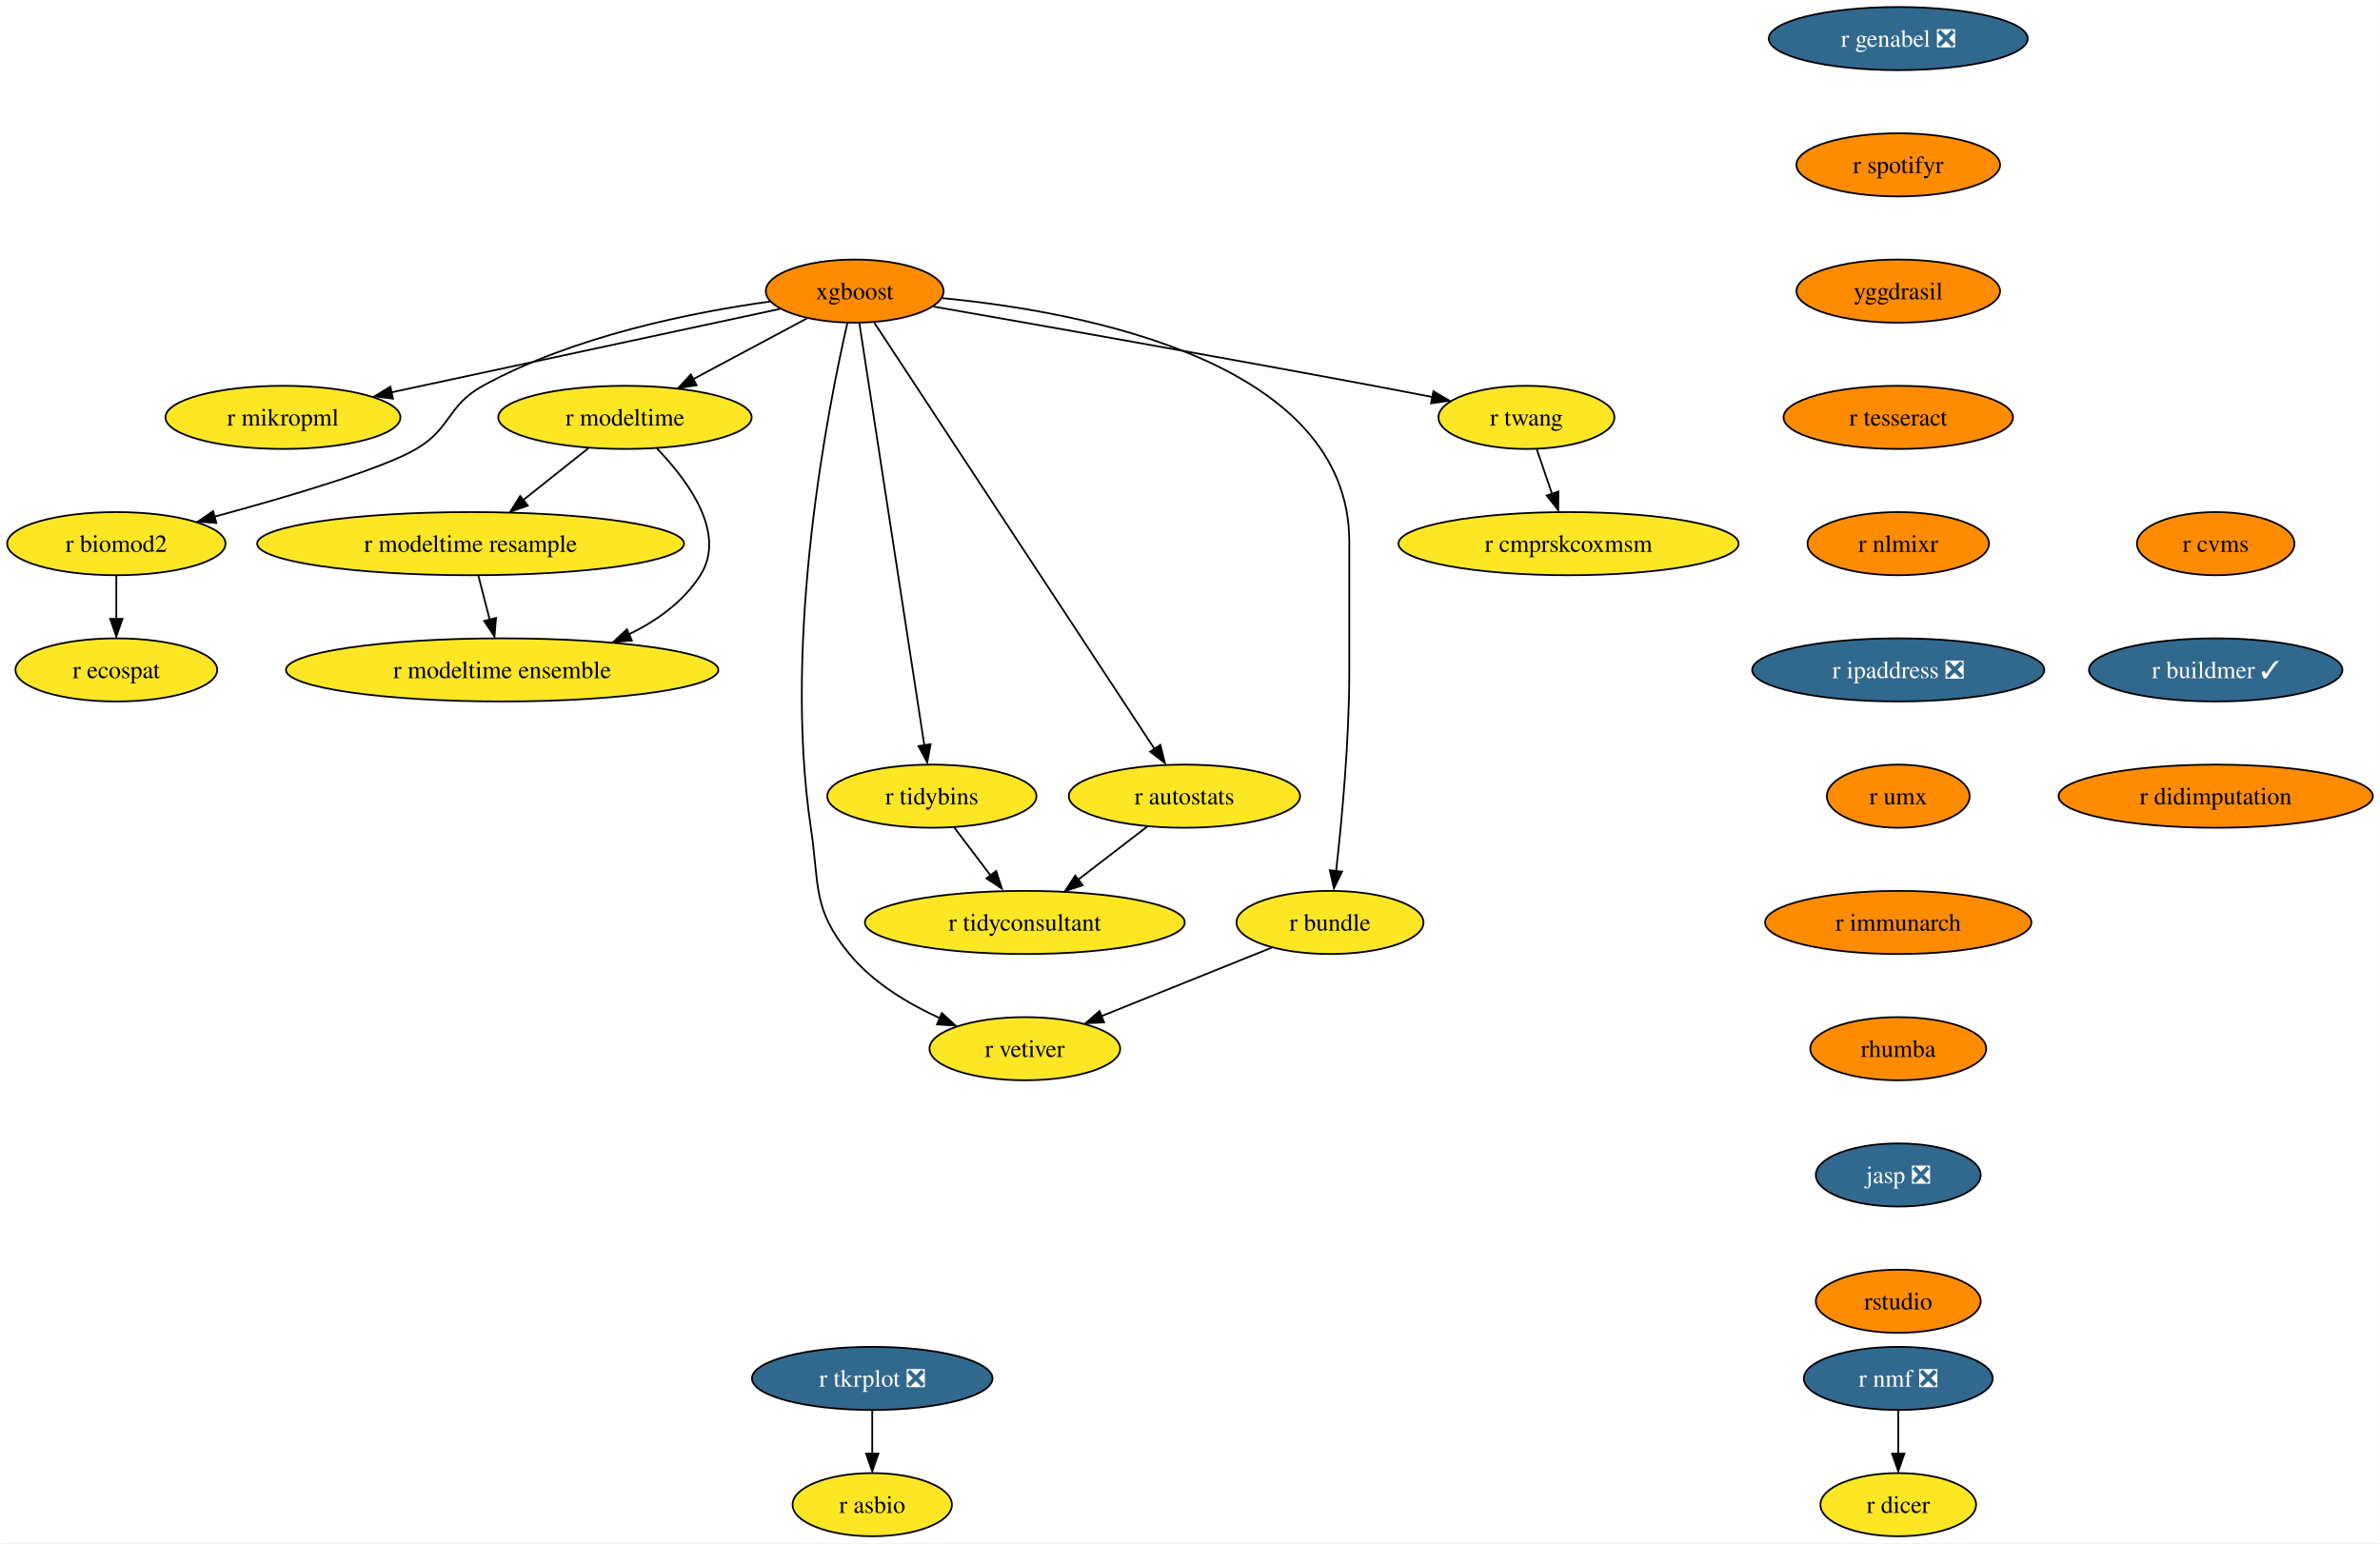
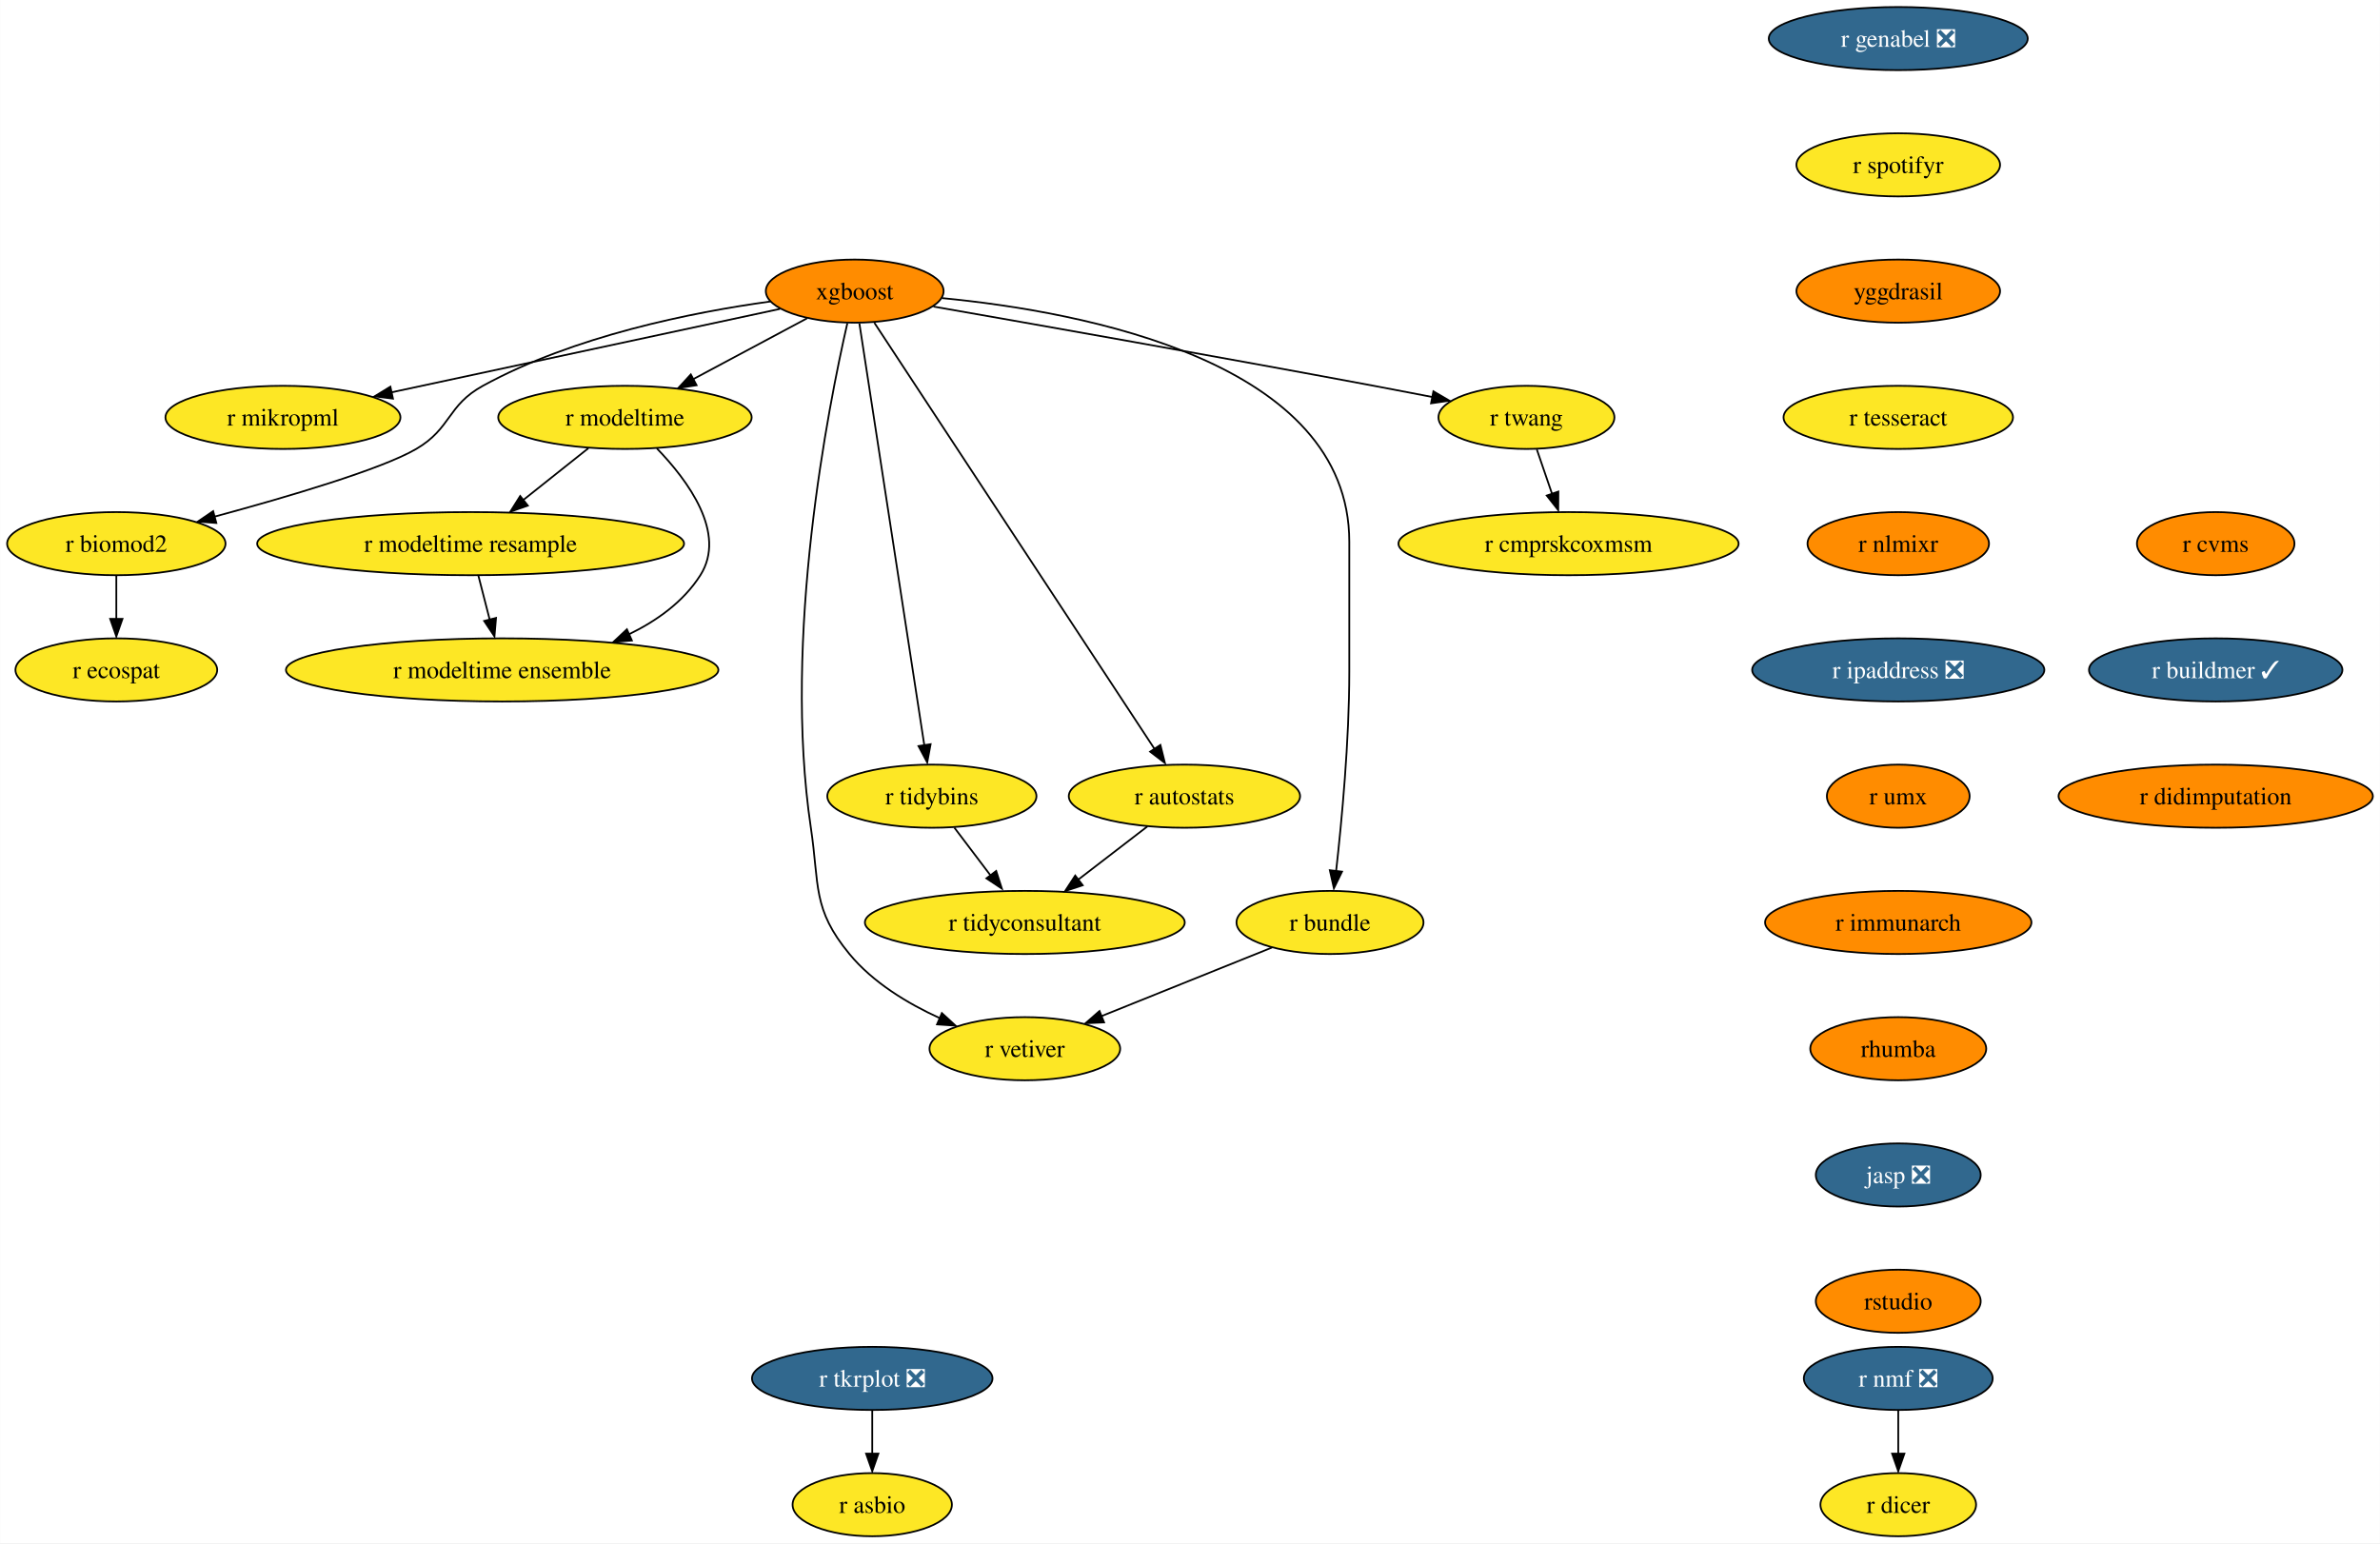
<svg xmlns="http://www.w3.org/2000/svg" xmlns:xlink="http://www.w3.org/1999/xlink" width="1357pt" height="880pt" viewBox="0.00 0.00 1356.87 880.00">
  <g id="graph0" class="graph" transform="scale(1 1) rotate(0) translate(4 876)">
    <polygon fill="white" stroke="none" points="-4,4 -4,-876 1352.87,-876 1352.87,4 -4,4" />
    <g id="node1" class="node">
      <g id="a_node1">
        <a xlink:href="https://github.com/conda-forge/r-nmf-feedstock/pull/15" xlink:title="r nmf ❎">
          <ellipse fill="#31688e" stroke="black" cx="1078.26" cy="-90" rx="53.84" ry="18" />
          <text text-anchor="middle" x="1078.26" y="-85.33" font-family="Times,serif" font-size="14.00" fill="white">r nmf ❎</text>
        </a>
      </g>
    </g>
    <g id="node2" class="node">
      <g id="a_node2">
        <a xlink:href="https://github.com/conda-forge/r-dicer-feedstock" xlink:title="r dicer">
          <ellipse fill="#fde725" stroke="black" cx="1078.26" cy="-18" rx="44.37" ry="18" />
          <text text-anchor="middle" x="1078.26" y="-13.32" font-family="Times,serif" font-size="14.00">r dicer</text>
        </a>
      </g>
    </g>
    <g id="edge1" class="edge">
      <path fill="none" stroke="black" d="M1078.26,-71.7C1078.26,-64.24 1078.26,-55.32 1078.26,-46.97" />
      <polygon fill="black" stroke="black" points="1081.76,-47.1 1078.26,-37.1 1074.76,-47.1 1081.76,-47.1" />
    </g>
    <g id="node3" class="node">
      <g id="a_node3">
        <a xlink:href="https://github.com/conda-forge/xgboost-feedstock" xlink:title="xgboost">
          <ellipse fill="#ff8c00" stroke="black" cx="483.26" cy="-710" rx="50.68" ry="18" />
          <text text-anchor="middle" x="483.26" y="-705.33" font-family="Times,serif" font-size="14.00">xgboost</text>
        </a>
      </g>
    </g>
    <g id="node4" class="node">
      <g id="a_node4">
        <a xlink:href="https://github.com/conda-forge/r-mikropml-feedstock" xlink:title="r mikropml">
          <ellipse fill="#fde725" stroke="black" cx="157.26" cy="-638" rx="66.99" ry="18" />
          <text text-anchor="middle" x="157.26" y="-633.33" font-family="Times,serif" font-size="14.00">r mikropml</text>
        </a>
      </g>
    </g>
    <g id="edge2" class="edge">
      <path fill="none" stroke="black" d="M440.64,-699.85C384.07,-687.7 283.8,-666.17 218.96,-652.25" />
      <polygon fill="black" stroke="black" points="219.99,-648.68 209.47,-650 218.52,-655.52 219.99,-648.68" />
    </g>
    <g id="node5" class="node">
      <g id="a_node5">
        <a xlink:href="https://github.com/conda-forge/r-biomod2-feedstock" xlink:title="r biomod2">
          <ellipse fill="#fde725" stroke="black" cx="62.26" cy="-566" rx="62.26" ry="18" />
          <text text-anchor="middle" x="62.26" y="-561.33" font-family="Times,serif" font-size="14.00">r biomod2</text>
        </a>
      </g>
    </g>
    <g id="edge3" class="edge">
      <path fill="none" stroke="black" d="M435.24,-704.09C390.52,-697.92 323.15,-684.46 271.26,-656 250.86,-644.81 253.34,-631.75 233.26,-620 213.53,-608.46 160.05,-592.69 118.1,-581.36" />
      <polygon fill="black" stroke="black" points="119.28,-577.78 108.71,-578.58 117.47,-584.54 119.28,-577.78" />
    </g>
    <g id="node6" class="node">
      <g id="a_node6">
        <a xlink:href="https://github.com/conda-forge/r-modeltime-feedstock" xlink:title="r modeltime">
          <ellipse fill="#fde725" stroke="black" cx="352.26" cy="-638" rx="72.25" ry="18" />
          <text text-anchor="middle" x="352.26" y="-633.33" font-family="Times,serif" font-size="14.00">r modeltime</text>
        </a>
      </g>
    </g>
    <g id="edge4" class="edge">
      <path fill="none" stroke="black" d="M456.11,-694.5C437.35,-684.47 412.11,-670.98 391.2,-659.81" />
      <polygon fill="black" stroke="black" points="393.11,-656.33 382.64,-654.7 389.81,-662.5 393.11,-656.33" />
    </g>
    <g id="node7" class="node">
      <g id="a_node7">
        <a xlink:href="https://github.com/conda-forge/r-vetiver-feedstock" xlink:title="r vetiver">
          <ellipse fill="#fde725" stroke="black" cx="580.26" cy="-278" rx="54.36" ry="18" />
          <text text-anchor="middle" x="580.26" y="-273.32" font-family="Times,serif" font-size="14.00">r vetiver</text>
        </a>
      </g>
    </g>
    <g id="edge5" class="edge">
      <path fill="none" stroke="black" d="M479.07,-691.71C468.38,-645.05 442.01,-512.77 458.26,-404 463.2,-370.91 458.96,-357.81 480.26,-332 493.66,-315.76 513.36,-303.83 531.74,-295.45" />
      <polygon fill="black" stroke="black" points="532.96,-298.31 540.77,-291.15 530.2,-291.87 532.96,-298.31" />
    </g>
    <g id="node8" class="node">
      <g id="a_node8">
        <a xlink:href="https://github.com/conda-forge/r-tidybins-feedstock" xlink:title="r tidybins">
          <ellipse fill="#fde725" stroke="black" cx="527.26" cy="-422" rx="59.63" ry="18" />
          <text text-anchor="middle" x="527.26" y="-417.32" font-family="Times,serif" font-size="14.00">r tidybins</text>
        </a>
      </g>
    </g>
    <g id="edge6" class="edge">
      <path fill="none" stroke="black" d="M485.94,-691.54C493.32,-643.56 513.97,-509.39 522.97,-450.88" />
      <polygon fill="black" stroke="black" points="526.54,-451.65 524.61,-441.23 519.63,-450.58 526.54,-451.65" />
    </g>
    <g id="node9" class="node">
      <g id="a_node9">
        <a xlink:href="https://github.com/conda-forge/r-autostats-feedstock" xlink:title="r autostats">
          <ellipse fill="#fde725" stroke="black" cx="671.26" cy="-422" rx="65.94" ry="18" />
          <text text-anchor="middle" x="671.26" y="-417.32" font-family="Times,serif" font-size="14.00">r autostats</text>
        </a>
      </g>
    </g>
    <g id="edge7" class="edge">
      <path fill="none" stroke="black" d="M494.45,-691.97C526.06,-643.88 616.14,-506.85 654.08,-449.13" />
      <polygon fill="black" stroke="black" points="657.55,-451.22 660.12,-440.94 651.7,-447.38 657.55,-451.22" />
    </g>
    <g id="node10" class="node">
      <g id="a_node10">
        <a xlink:href="https://github.com/conda-forge/r-bundle-feedstock" xlink:title="r bundle">
          <ellipse fill="#fde725" stroke="black" cx="754.26" cy="-350" rx="53.31" ry="18" />
          <text text-anchor="middle" x="754.26" y="-345.32" font-family="Times,serif" font-size="14.00">r bundle</text>
        </a>
      </g>
    </g>
    <g id="edge8" class="edge">
      <path fill="none" stroke="black" d="M533.02,-706.02C613.98,-698.18 765.26,-669.78 765.26,-567 765.26,-567 765.26,-567 765.26,-493 765.26,-453.45 760.96,-407.88 757.74,-379.26" />
      <polygon fill="black" stroke="black" points="761.11,-378.98 756.48,-369.45 754.16,-379.79 761.11,-378.98" />
    </g>
    <g id="node11" class="node">
      <g id="a_node11">
        <a xlink:href="https://github.com/conda-forge/r-twang-feedstock" xlink:title="r twang">
          <ellipse fill="#fde725" stroke="black" cx="866.26" cy="-638" rx="50.16" ry="18" />
          <text text-anchor="middle" x="866.26" y="-633.33" font-family="Times,serif" font-size="14.00">r twang</text>
        </a>
      </g>
    </g>
    <g id="edge9" class="edge">
      <path fill="none" stroke="black" d="M528.18,-701.18C586.21,-691.03 690.35,-672.64 779.26,-656 790.03,-653.98 801.55,-651.77 812.56,-649.63" />
      <polygon fill="black" stroke="black" points="813.21,-652.87 822.36,-647.52 811.87,-646 813.21,-652.87" />
    </g>
    <g id="node12" class="node">
      <g id="a_node12">
        <a xlink:href="https://github.com/conda-forge/r-ecospat-feedstock" xlink:title="r ecospat">
          <ellipse fill="#fde725" stroke="black" cx="62.26" cy="-494" rx="57.52" ry="18" />
          <text text-anchor="middle" x="62.26" y="-489.32" font-family="Times,serif" font-size="14.00">r ecospat</text>
        </a>
      </g>
    </g>
    <g id="edge10" class="edge">
      <path fill="none" stroke="black" d="M62.26,-547.7C62.26,-540.24 62.26,-531.32 62.26,-522.97" />
      <polygon fill="black" stroke="black" points="65.76,-523.1 62.26,-513.1 58.76,-523.1 65.76,-523.1" />
    </g>
    <g id="node13" class="node">
      <g id="a_node13">
        <a xlink:href="https://github.com/conda-forge/r-modeltime.resample-feedstock" xlink:title="r modeltime resample">
          <ellipse fill="#fde725" stroke="black" cx="264.26" cy="-566" rx="121.71" ry="18" />
          <text text-anchor="middle" x="264.26" y="-561.33" font-family="Times,serif" font-size="14.00">r modeltime resample</text>
        </a>
      </g>
    </g>
    <g id="edge11" class="edge">
      <path fill="none" stroke="black" d="M331.4,-620.41C320.36,-611.63 306.6,-600.68 294.41,-590.99" />
      <polygon fill="black" stroke="black" points="296.89,-587.69 286.88,-584.2 292.53,-593.17 296.89,-587.69" />
    </g>
    <g id="node14" class="node">
      <g id="a_node14">
        <a xlink:href="https://github.com/conda-forge/r-modeltime.ensemble-feedstock" xlink:title="r modeltime ensemble">
          <ellipse fill="#fde725" stroke="black" cx="282.26" cy="-494" rx="123.29" ry="18" />
          <text text-anchor="middle" x="282.26" y="-489.32" font-family="Times,serif" font-size="14.00">r modeltime ensemble</text>
        </a>
      </g>
    </g>
    <g id="edge12" class="edge">
      <path fill="none" stroke="black" d="M370.45,-620.32C388.19,-601.96 410.44,-571.9 395.26,-548 385.64,-532.87 370.43,-521.98 354.25,-514.17" />
      <polygon fill="black" stroke="black" points="356.21,-510.77 345.65,-509.92 353.38,-517.17 356.21,-510.77" />
    </g>
    <g id="node15" class="node">
      <g id="a_node15">
        <a xlink:href="https://github.com/conda-forge/r-tidyconsultant-feedstock" xlink:title="r tidyconsultant">
          <ellipse fill="#fde725" stroke="black" cx="580.26" cy="-350" rx="91.19" ry="18" />
          <text text-anchor="middle" x="580.26" y="-345.32" font-family="Times,serif" font-size="14.00">r tidyconsultant</text>
        </a>
      </g>
    </g>
    <g id="edge13" class="edge">
      <path fill="none" stroke="black" d="M540.09,-404.05C546.24,-395.92 553.76,-386 560.61,-376.94" />
      <polygon fill="black" stroke="black" points="563.93,-379.36 567.18,-369.28 558.35,-375.14 563.93,-379.36" />
    </g>
    <g id="edge14" class="edge">
      <path fill="none" stroke="black" d="M650.15,-404.76C638.46,-395.77 623.72,-384.44 610.8,-374.49" />
      <polygon fill="black" stroke="black" points="613.26,-371.2 603.2,-367.88 608.99,-376.75 613.26,-371.2" />
    </g>
    <g id="edge15" class="edge">
      <path fill="none" stroke="black" d="M721.12,-335.67C693.48,-324.55 653.88,-308.62 623.71,-296.48" />
      <polygon fill="black" stroke="black" points="625.45,-293.01 614.86,-292.52 622.83,-299.5 625.45,-293.01" />
    </g>
    <g id="node16" class="node">
      <g id="a_node16">
        <a xlink:href="https://github.com/conda-forge/r-cmprskcoxmsm-feedstock" xlink:title="r cmprskcoxmsm">
          <ellipse fill="#fde725" stroke="black" cx="890.26" cy="-566" rx="96.98" ry="18" />
          <text text-anchor="middle" x="890.26" y="-561.33" font-family="Times,serif" font-size="14.00">r cmprskcoxmsm</text>
        </a>
      </g>
    </g>
    <g id="edge16" class="edge">
      <path fill="none" stroke="black" d="M872.19,-619.7C874.8,-612.07 877.94,-602.92 880.86,-594.4" />
      <polygon fill="black" stroke="black" points="884.46,-595.7 884.39,-585.1 877.84,-593.43 884.46,-595.7" />
    </g>
    <g id="edge27" class="edge">
      <path fill="none" stroke="black" d="M268.71,-547.7C270.65,-540.15 272.97,-531.12 275.14,-522.68" />
      <polygon fill="black" stroke="black" points="278.76,-523.66 277.86,-513.1 271.98,-521.92 278.76,-523.66" />
    </g>
    <g id="node17" class="node">
      <g id="a_node17">
        <a xlink:href="https://github.com/conda-forge/r-genabel-feedstock/pull/9" xlink:title="r genabel ❎">
          <ellipse fill="#31688e" stroke="black" cx="1078.26" cy="-854" rx="73.83" ry="18" />
          <text text-anchor="middle" x="1078.26" y="-849.33" font-family="Times,serif" font-size="14.00" fill="white">r genabel ❎</text>
        </a>
      </g>
    </g>
    <g id="node18" class="node">
      <g id="a_node18">
        <a xlink:href="https://github.com/conda-forge/r-spotifyr-feedstock" xlink:title="r spotifyr">
-           <ellipse fill="#ff8c00" stroke="black" cx="1078.26" cy="-782" rx="58.05" ry="18" />
+           <ellipse fill="#fde725" stroke="black" cx="1078.26" cy="-782" rx="58.05" ry="18" />
          <text text-anchor="middle" x="1078.26" y="-777.33" font-family="Times,serif" font-size="14.00">r spotifyr</text>
        </a>
      </g>
    </g>
    <g id="node19" class="node">
      <g id="a_node19">
        <a xlink:href="https://github.com/conda-forge/yggdrasil-feedstock" xlink:title="yggdrasil">
          <ellipse fill="#ff8c00" stroke="black" cx="1078.26" cy="-710" rx="58.05" ry="18" />
          <text text-anchor="middle" x="1078.26" y="-705.33" font-family="Times,serif" font-size="14.00">yggdrasil</text>
        </a>
      </g>
    </g>
    <g id="node22" class="node">
      <g id="a_node22">
        <a xlink:href="https://github.com/conda-forge/r-tesseract-feedstock" xlink:title="r tesseract">
-           <ellipse fill="#ff8c00" stroke="black" cx="1078.26" cy="-638" rx="65.41" ry="18" />
+           <ellipse fill="#fde725" stroke="black" cx="1078.26" cy="-638" rx="65.41" ry="18" />
          <text text-anchor="middle" x="1078.26" y="-633.33" font-family="Times,serif" font-size="14.00">r tesseract</text>
        </a>
      </g>
    </g>
    <g id="node20" class="node">
      <g id="a_node20">
        <a xlink:href="https://github.com/conda-forge/r-tkrplot-feedstock/pull/9" xlink:title="r tkrplot ❎">
          <ellipse fill="#31688e" stroke="black" cx="493.26" cy="-90" rx="68.57" ry="18" />
          <text text-anchor="middle" x="493.26" y="-85.33" font-family="Times,serif" font-size="14.00" fill="white">r tkrplot ❎</text>
        </a>
      </g>
    </g>
    <g id="node21" class="node">
      <g id="a_node21">
        <a xlink:href="https://github.com/conda-forge/r-asbio-feedstock" xlink:title="r asbio">
          <ellipse fill="#fde725" stroke="black" cx="493.26" cy="-18" rx="45.42" ry="18" />
          <text text-anchor="middle" x="493.26" y="-13.32" font-family="Times,serif" font-size="14.00">r asbio</text>
        </a>
      </g>
    </g>
    <g id="edge19" class="edge">
      <path fill="none" stroke="black" d="M493.26,-71.7C493.26,-64.24 493.26,-55.32 493.26,-46.97" />
      <polygon fill="black" stroke="black" points="496.76,-47.1 493.26,-37.1 489.76,-47.1 496.76,-47.1" />
    </g>
    <g id="node23" class="node">
      <g id="a_node23">
        <a xlink:href="https://github.com/conda-forge/r-nlmixr-feedstock" xlink:title="r nlmixr">
          <ellipse fill="#ff8c00" stroke="black" cx="1078.26" cy="-566" rx="51.74" ry="18" />
          <text text-anchor="middle" x="1078.26" y="-561.33" font-family="Times,serif" font-size="14.00">r nlmixr</text>
        </a>
      </g>
    </g>
    <g id="node24" class="node">
      <g id="a_node24">
        <a xlink:href="https://github.com/conda-forge/r-ipaddress-feedstock/pull/15" xlink:title="r ipaddress ❎">
          <ellipse fill="#31688e" stroke="black" cx="1078.26" cy="-494" rx="83.3" ry="18" />
          <text text-anchor="middle" x="1078.26" y="-489.32" font-family="Times,serif" font-size="14.00" fill="white">r ipaddress ❎</text>
        </a>
      </g>
    </g>
    <g id="node25" class="node">
      <g id="a_node25">
        <a xlink:href="https://github.com/conda-forge/r-umx-feedstock" xlink:title="r umx">
          <ellipse fill="#ff8c00" stroke="black" cx="1078.26" cy="-422" rx="40.69" ry="18" />
          <text text-anchor="middle" x="1078.26" y="-417.32" font-family="Times,serif" font-size="14.00">r umx</text>
        </a>
      </g>
    </g>
    <g id="node26" class="node">
      <g id="a_node26">
        <a xlink:href="https://github.com/conda-forge/r-immunarch-feedstock" xlink:title="r immunarch">
          <ellipse fill="#ff8c00" stroke="black" cx="1078.26" cy="-350" rx="75.94" ry="18" />
          <text text-anchor="middle" x="1078.26" y="-345.32" font-family="Times,serif" font-size="14.00">r immunarch</text>
        </a>
      </g>
    </g>
    <g id="node27" class="node">
      <g id="a_node27">
        <a xlink:href="https://github.com/conda-forge/rhumba-feedstock" xlink:title="rhumba">
          <ellipse fill="#ff8c00" stroke="black" cx="1078.26" cy="-278" rx="50.16" ry="18" />
          <text text-anchor="middle" x="1078.26" y="-273.32" font-family="Times,serif" font-size="14.00">rhumba</text>
        </a>
      </g>
    </g>
    <g id="node28" class="node">
      <g id="a_node28">
        <a xlink:href="https://github.com/conda-forge/jasp-feedstock/pull/22" xlink:title="jasp ❎">
          <ellipse fill="#31688e" stroke="black" cx="1078.26" cy="-206" rx="47" ry="18" />
          <text text-anchor="middle" x="1078.26" y="-201.33" font-family="Times,serif" font-size="14.00" fill="white">jasp ❎</text>
        </a>
      </g>
    </g>
    <g id="node29" class="node">
      <g id="a_node29">
        <a xlink:href="https://github.com/conda-forge/rstudio-feedstock" xlink:title="rstudio">
          <ellipse fill="#ff8c00" stroke="black" cx="1078.26" cy="-134" rx="47" ry="18" />
          <text text-anchor="middle" x="1078.26" y="-129.32" font-family="Times,serif" font-size="14.00">rstudio</text>
        </a>
      </g>
    </g>
    <g id="node30" class="node">
      <g id="a_node30">
        <a xlink:href="https://github.com/conda-forge/r-cvms-feedstock" xlink:title="r cvms">
          <ellipse fill="#ff8c00" stroke="black" cx="1259.26" cy="-566" rx="44.9" ry="18" />
          <text text-anchor="middle" x="1259.26" y="-561.33" font-family="Times,serif" font-size="14.00">r cvms</text>
        </a>
      </g>
    </g>
    <g id="node31" class="node">
      <g id="a_node31">
        <a xlink:href="https://github.com/conda-forge/r-buildmer-feedstock/pull/2" xlink:title="r buildmer ✓">
          <ellipse fill="#31688e" stroke="black" cx="1259.26" cy="-494" rx="72.25" ry="18" />
          <text text-anchor="middle" x="1259.26" y="-489.32" font-family="Times,serif" font-size="14.00" fill="white">r buildmer ✓</text>
        </a>
      </g>
    </g>
    <g id="node32" class="node">
      <g id="a_node32">
        <a xlink:href="https://github.com/conda-forge/r-didimputation-feedstock" xlink:title="r didimputation">
          <ellipse fill="#ff8c00" stroke="black" cx="1259.26" cy="-422" rx="89.61" ry="18" />
          <text text-anchor="middle" x="1259.26" y="-417.32" font-family="Times,serif" font-size="14.00">r didimputation</text>
        </a>
      </g>
    </g>
  </g>
</svg>
